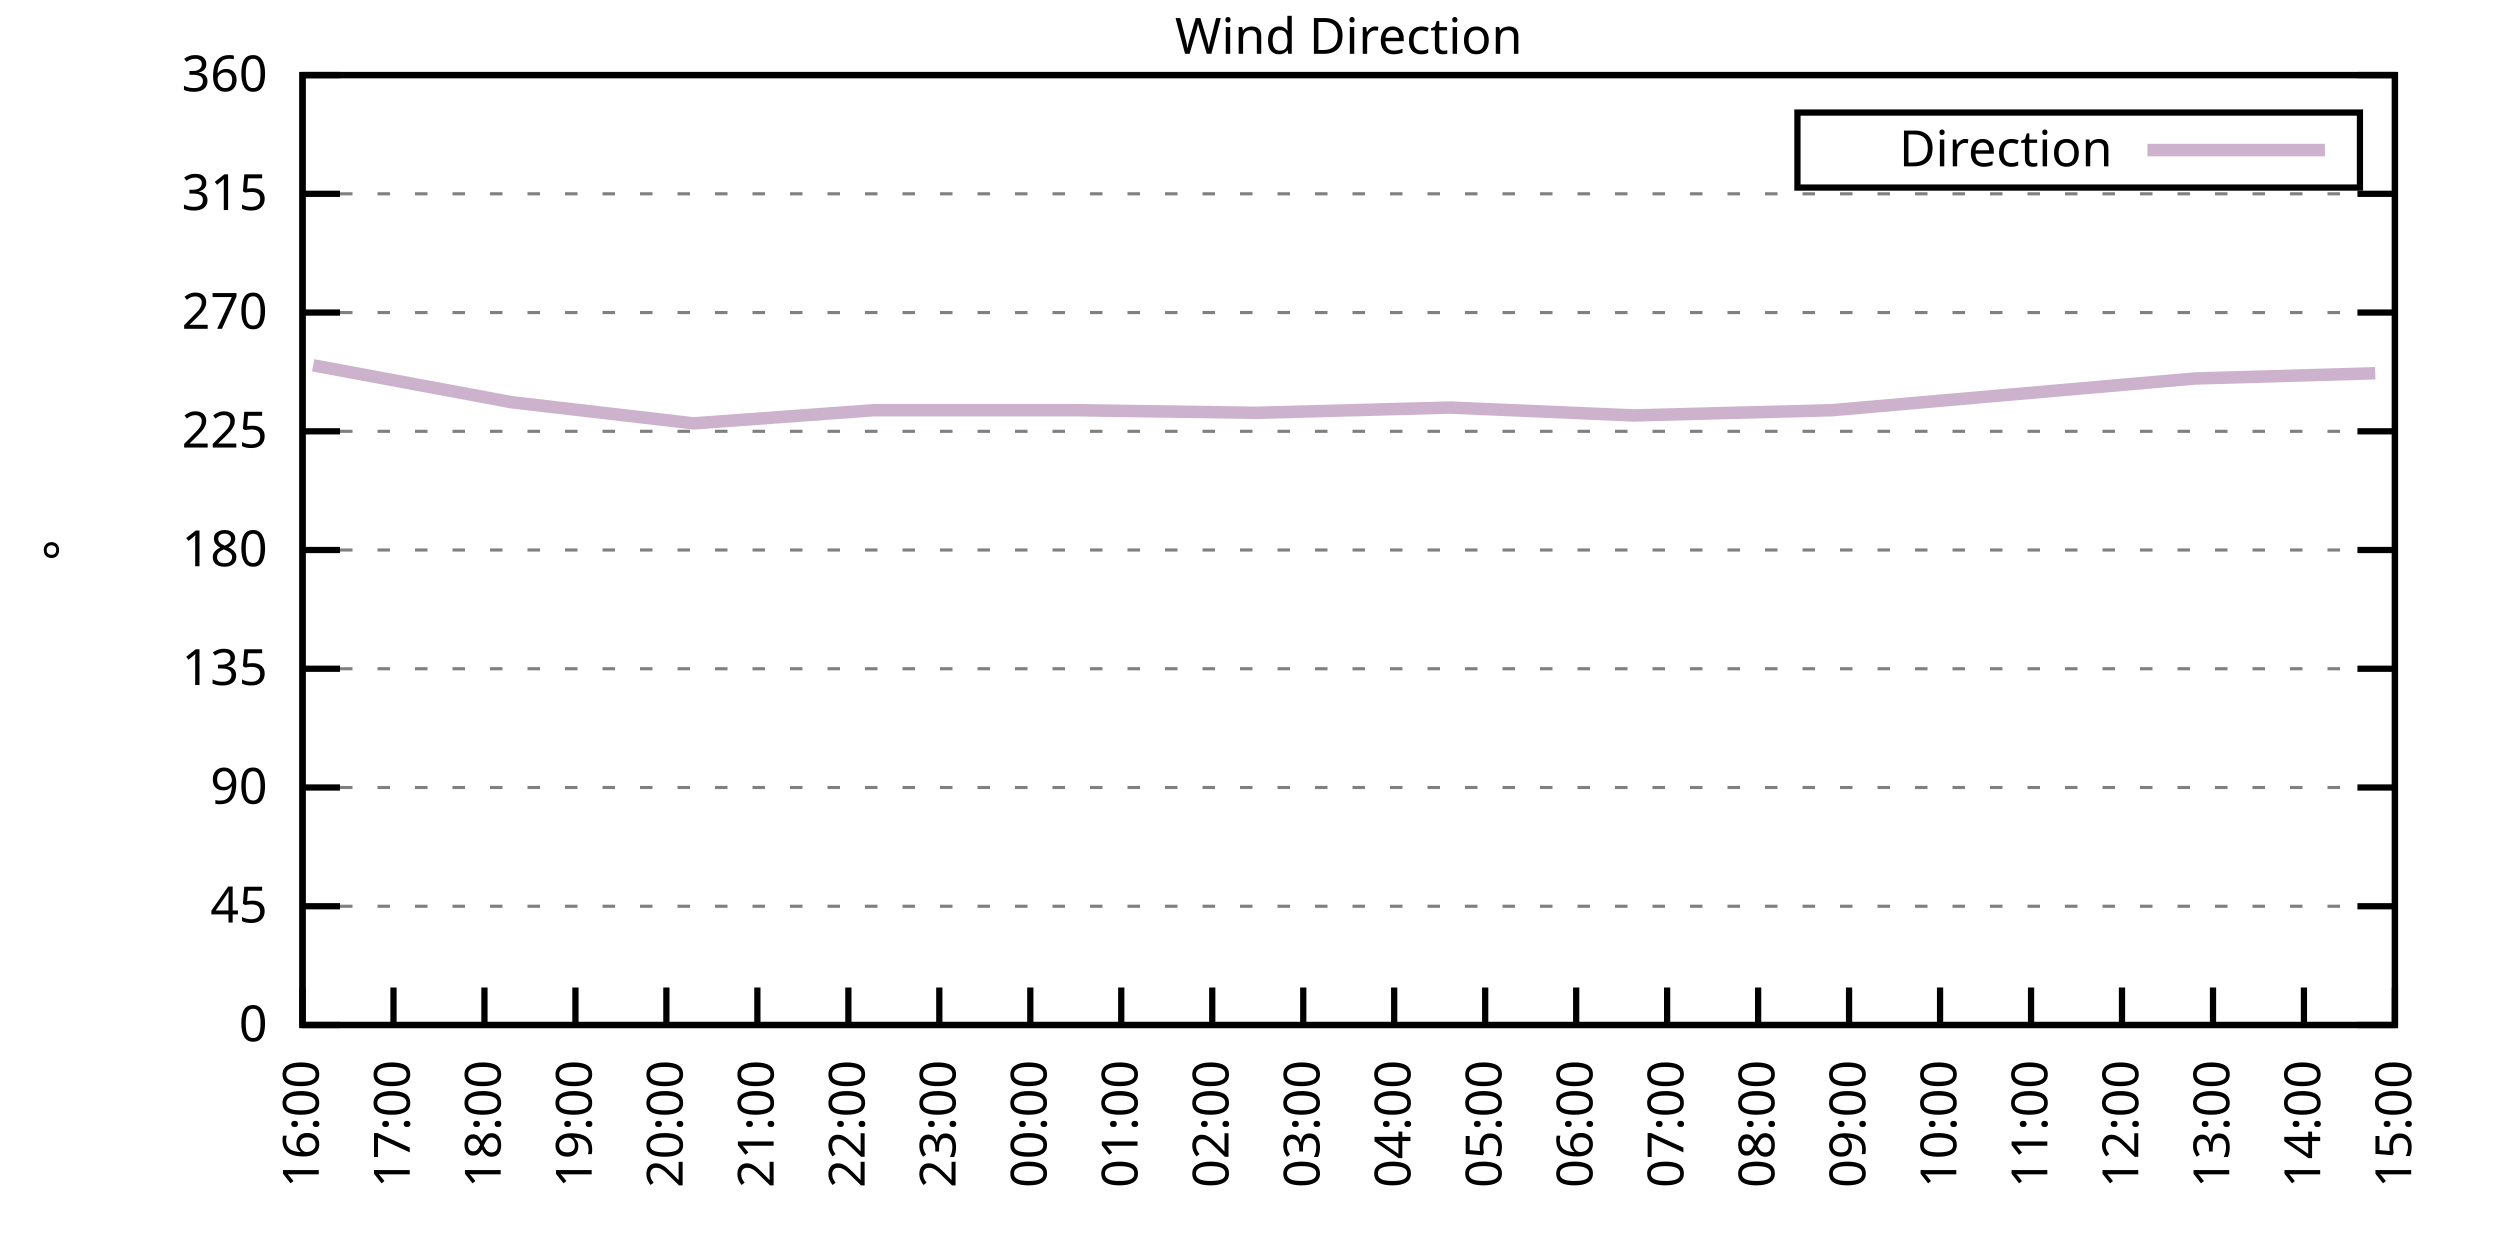
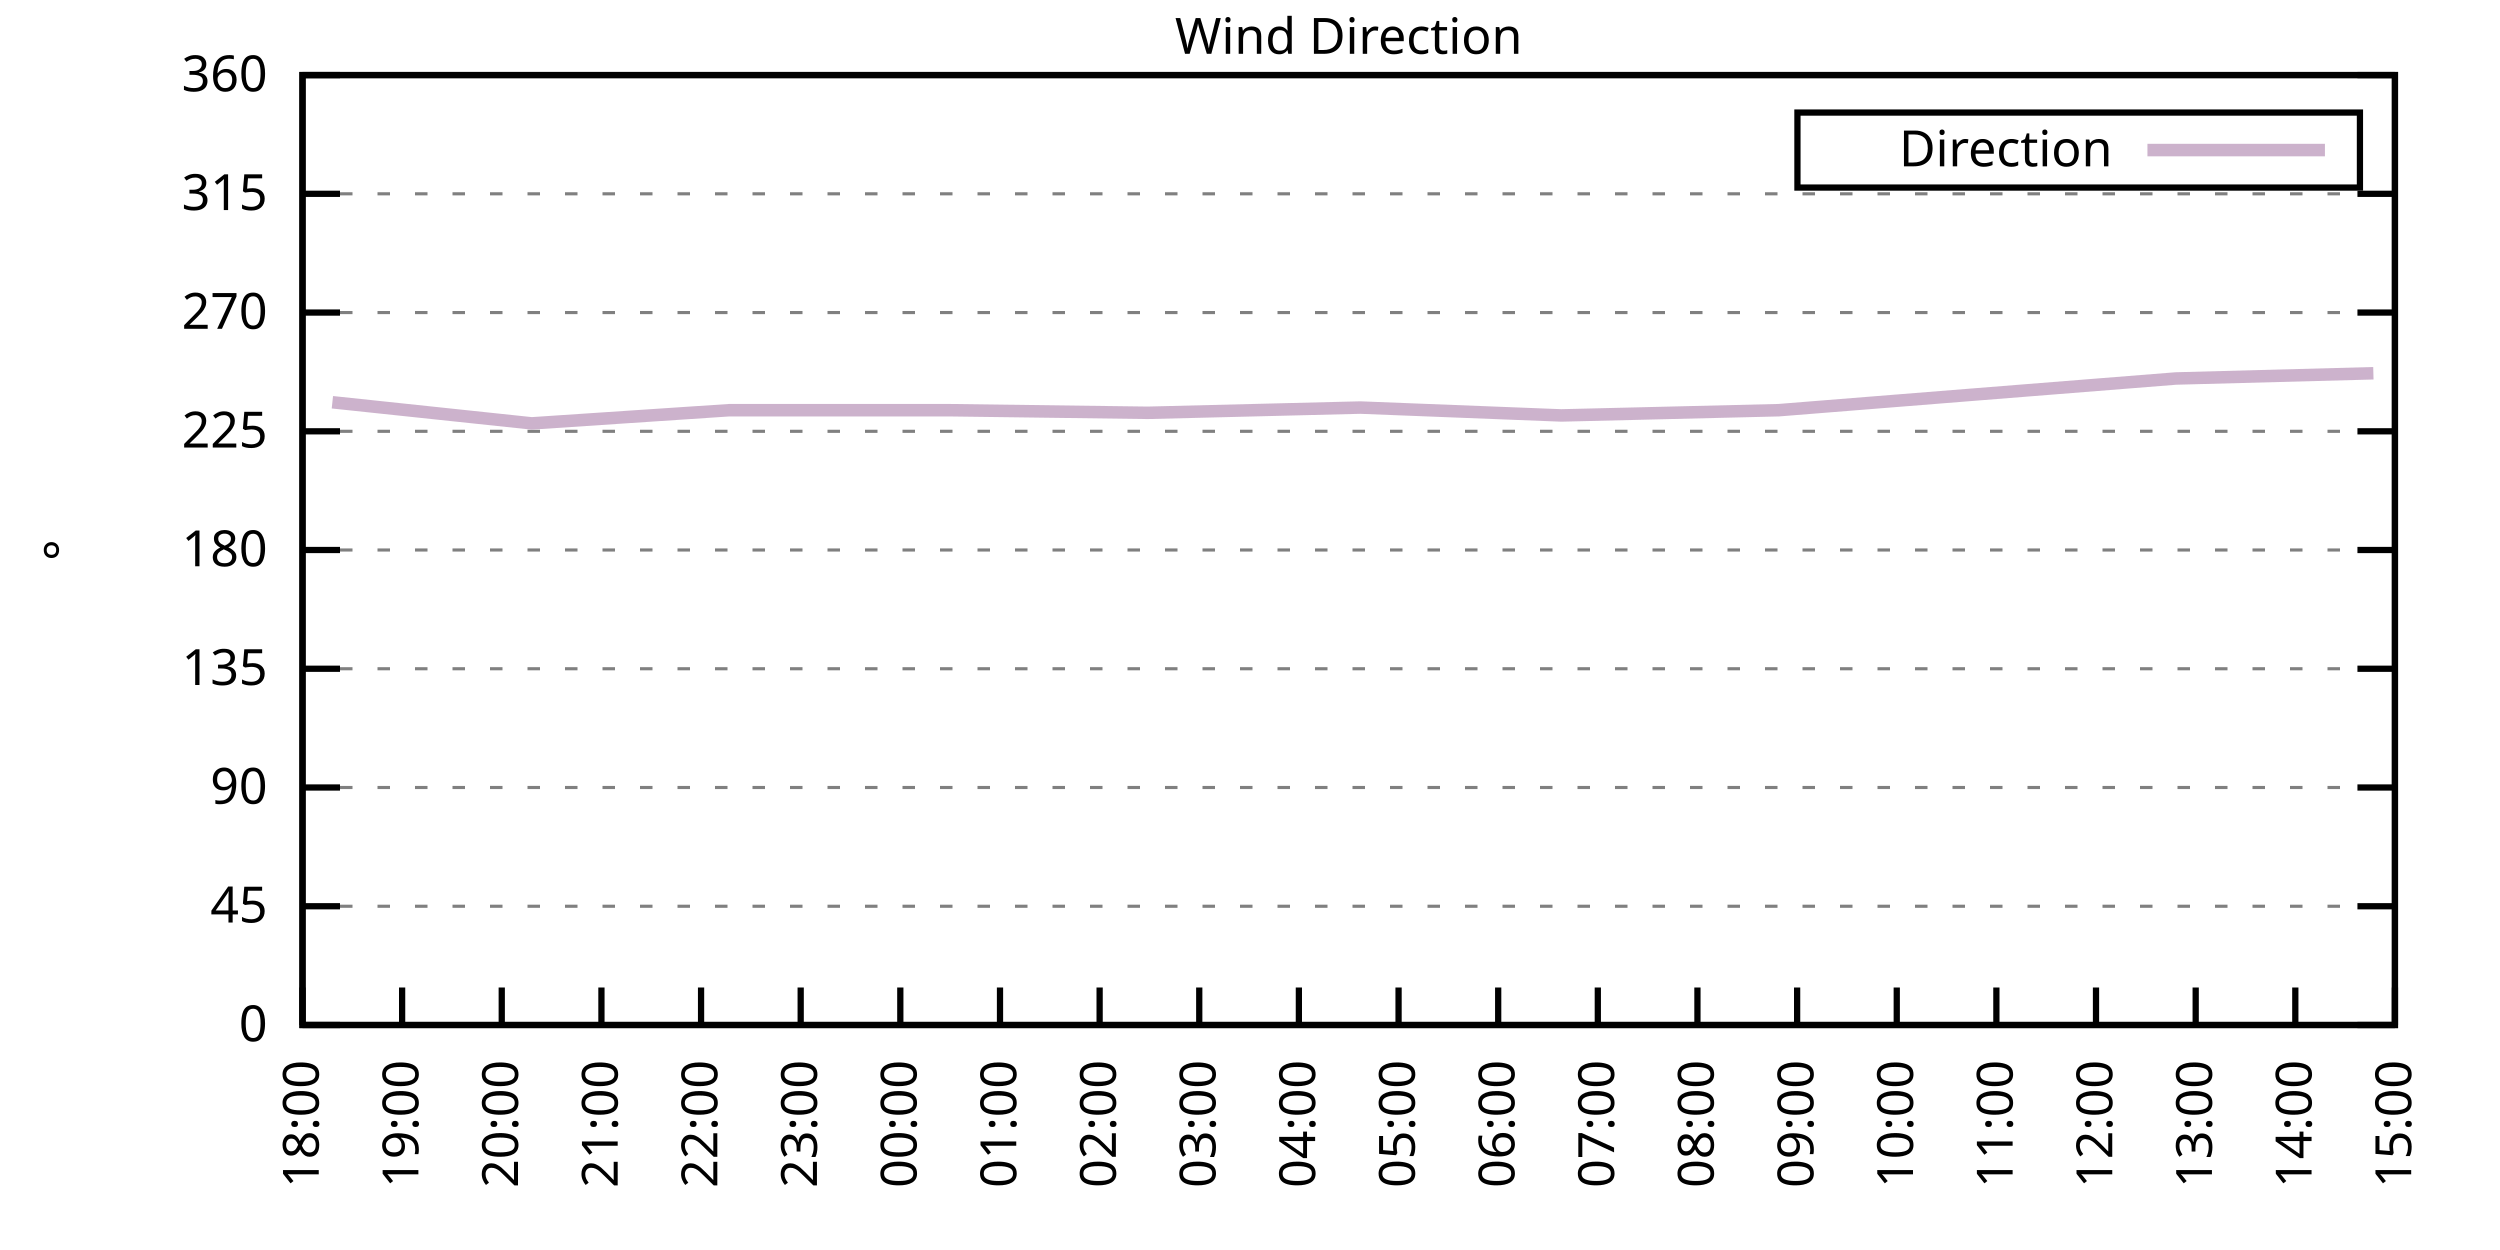
<svg xmlns="http://www.w3.org/2000/svg" xmlns:xlink="http://www.w3.org/1999/xlink" width="400" height="200" viewBox="0 0 400 200">
  <g id="gnuplot_canvas">
    <rect x="0" y="0" width="400" height="200" fill="none" />
    <defs>
      <circle id="gpDot" r="0.5" stroke-width="0.5" stroke="currentColor" />
      <path id="gpPt0" stroke-width="0.333" stroke="currentColor" d="M-1,0 h2 M0,-1 v2" />
      <path id="gpPt1" stroke-width="0.333" stroke="currentColor" d="M-1,-1 L1,1 M1,-1 L-1,1" />
      <path id="gpPt2" stroke-width="0.333" stroke="currentColor" d="M-1,0 L1,0 M0,-1 L0,1 M-1,-1 L1,1 M-1,1 L1,-1" />
      <rect id="gpPt3" stroke-width="0.333" stroke="currentColor" x="-1" y="-1" width="2" height="2" />
      <rect id="gpPt4" stroke-width="0.333" stroke="currentColor" fill="currentColor" x="-1" y="-1" width="2" height="2" />
      <circle id="gpPt5" stroke-width="0.333" stroke="currentColor" cx="0" cy="0" r="1" />
      <use xlink:href="#gpPt5" id="gpPt6" fill="currentColor" stroke="none" />
      <path id="gpPt7" stroke-width="0.333" stroke="currentColor" d="M0,-1.33 L-1.33,0.67 L1.33,0.67 z" />
      <use xlink:href="#gpPt7" id="gpPt8" fill="currentColor" stroke="none" />
      <use xlink:href="#gpPt7" id="gpPt9" stroke="currentColor" transform="rotate(180)" />
      <use xlink:href="#gpPt9" id="gpPt10" fill="currentColor" stroke="none" />
      <use xlink:href="#gpPt3" id="gpPt11" stroke="currentColor" transform="rotate(45)" />
      <use xlink:href="#gpPt11" id="gpPt12" fill="currentColor" stroke="none" />
      <path id="gpPt13" stroke-width="0.333" stroke="currentColor" d="M0,1.330 L1.265,0.411 L0.782,-1.067 L-0.782,-1.076 L-1.265,0.411 z" />
      <use xlink:href="#gpPt13" id="gpPt14" fill="currentColor" stroke="none" />
      <filter id="textbox" filterUnits="objectBoundingBox" x="0" y="0" height="1" width="1">
        <feFlood flood-color="white" flood-opacity="1" result="bgnd" />
        <feComposite in="SourceGraphic" in2="bgnd" operator="atop" />
      </filter>
      <filter id="greybox" filterUnits="objectBoundingBox" x="0" y="0" height="1" width="1">
        <feFlood flood-color="lightgrey" flood-opacity="1" result="grey" />
        <feComposite in="SourceGraphic" in2="grey" operator="atop" />
      </filter>
    </defs>
    <g fill="none" color="white" stroke="currentColor" stroke-width="1.00" stroke-linecap="butt" stroke-linejoin="miter">
</g>
    <g fill="none" color="black" stroke="currentColor" stroke-width="1.00" stroke-linecap="butt" stroke-linejoin="miter">
      <g stroke="none" shape-rendering="crispEdges">
        <polygon fill="rgb(255, 255, 255)" points="48.40,164.00 383.18,164.00 383.18,12.02 48.40,12.02 " />
      </g>
    </g>
    <g fill="none" color="black" stroke="currentColor" stroke-width="1.00" stroke-linecap="butt" stroke-linejoin="miter">
</g>
    <g fill="none" color="black" stroke="black" stroke-width="0.50" stroke-linecap="butt" stroke-linejoin="miter">
</g>
    <g fill="none" color="gray" stroke="currentColor" stroke-width="0.50" stroke-linecap="butt" stroke-linejoin="miter">
      <path stroke="gray" stroke-dasharray="2,4" class="gridline" d="M48.40,164.00 L383.19,164.00  " />
    </g>
    <g fill="none" color="gray" stroke="gray" stroke-width="1.00" stroke-linecap="butt" stroke-linejoin="miter">
</g>
    <g fill="none" color="black" stroke="currentColor" stroke-width="1.00" stroke-linecap="butt" stroke-linejoin="miter">
      <path stroke="black" d="M48.40,164.00 L54.40,164.00 M383.19,164.00 L377.19,164.00  " />
      <g transform="translate(42.80,166.60)" stroke="none" fill="black" font-family="Sans" font-size="8.00" text-anchor="end">
        <text>
          <tspan font-family="Sans"> 0</tspan>
        </text>
      </g>
    </g>
    <g fill="none" color="black" stroke="currentColor" stroke-width="1.00" stroke-linecap="butt" stroke-linejoin="miter">
</g>
    <g fill="none" color="black" stroke="black" stroke-width="0.50" stroke-linecap="butt" stroke-linejoin="miter">
</g>
    <g fill="none" color="gray" stroke="currentColor" stroke-width="0.50" stroke-linecap="butt" stroke-linejoin="miter">
      <path stroke="gray" stroke-dasharray="2,4" class="gridline" d="M48.40,145.00 L383.19,145.00  " />
    </g>
    <g fill="none" color="gray" stroke="gray" stroke-width="1.00" stroke-linecap="butt" stroke-linejoin="miter">
</g>
    <g fill="none" color="black" stroke="currentColor" stroke-width="1.00" stroke-linecap="butt" stroke-linejoin="miter">
      <path stroke="black" d="M48.40,145.00 L54.40,145.00 M383.19,145.00 L377.19,145.00  " />
      <g transform="translate(42.80,147.60)" stroke="none" fill="black" font-family="Sans" font-size="8.00" text-anchor="end">
        <text>
          <tspan font-family="Sans"> 45</tspan>
        </text>
      </g>
    </g>
    <g fill="none" color="black" stroke="currentColor" stroke-width="1.00" stroke-linecap="butt" stroke-linejoin="miter">
</g>
    <g fill="none" color="black" stroke="black" stroke-width="0.50" stroke-linecap="butt" stroke-linejoin="miter">
</g>
    <g fill="none" color="gray" stroke="currentColor" stroke-width="0.50" stroke-linecap="butt" stroke-linejoin="miter">
      <path stroke="gray" stroke-dasharray="2,4" class="gridline" d="M48.40,126.00 L383.19,126.00  " />
    </g>
    <g fill="none" color="gray" stroke="gray" stroke-width="1.00" stroke-linecap="butt" stroke-linejoin="miter">
</g>
    <g fill="none" color="black" stroke="currentColor" stroke-width="1.00" stroke-linecap="butt" stroke-linejoin="miter">
      <path stroke="black" d="M48.40,126.00 L54.40,126.00 M383.19,126.00 L377.19,126.00  " />
      <g transform="translate(42.80,128.60)" stroke="none" fill="black" font-family="Sans" font-size="8.00" text-anchor="end">
        <text>
          <tspan font-family="Sans"> 90</tspan>
        </text>
      </g>
    </g>
    <g fill="none" color="black" stroke="currentColor" stroke-width="1.00" stroke-linecap="butt" stroke-linejoin="miter">
</g>
    <g fill="none" color="black" stroke="black" stroke-width="0.50" stroke-linecap="butt" stroke-linejoin="miter">
</g>
    <g fill="none" color="gray" stroke="currentColor" stroke-width="0.50" stroke-linecap="butt" stroke-linejoin="miter">
      <path stroke="gray" stroke-dasharray="2,4" class="gridline" d="M48.40,107.00 L383.19,107.00  " />
    </g>
    <g fill="none" color="gray" stroke="gray" stroke-width="1.00" stroke-linecap="butt" stroke-linejoin="miter">
</g>
    <g fill="none" color="black" stroke="currentColor" stroke-width="1.00" stroke-linecap="butt" stroke-linejoin="miter">
      <path stroke="black" d="M48.40,107.00 L54.40,107.00 M383.19,107.00 L377.19,107.00  " />
      <g transform="translate(42.80,109.60)" stroke="none" fill="black" font-family="Sans" font-size="8.00" text-anchor="end">
        <text>
          <tspan font-family="Sans"> 135</tspan>
        </text>
      </g>
    </g>
    <g fill="none" color="black" stroke="currentColor" stroke-width="1.00" stroke-linecap="butt" stroke-linejoin="miter">
</g>
    <g fill="none" color="black" stroke="black" stroke-width="0.50" stroke-linecap="butt" stroke-linejoin="miter">
</g>
    <g fill="none" color="gray" stroke="currentColor" stroke-width="0.50" stroke-linecap="butt" stroke-linejoin="miter">
      <path stroke="gray" stroke-dasharray="2,4" class="gridline" d="M48.40,88.00 L383.19,88.00  " />
    </g>
    <g fill="none" color="gray" stroke="gray" stroke-width="1.00" stroke-linecap="butt" stroke-linejoin="miter">
</g>
    <g fill="none" color="black" stroke="currentColor" stroke-width="1.00" stroke-linecap="butt" stroke-linejoin="miter">
      <path stroke="black" d="M48.40,88.00 L54.40,88.00 M383.19,88.00 L377.19,88.00  " />
      <g transform="translate(42.80,90.60)" stroke="none" fill="black" font-family="Sans" font-size="8.00" text-anchor="end">
        <text>
          <tspan font-family="Sans"> 180</tspan>
        </text>
      </g>
    </g>
    <g fill="none" color="black" stroke="currentColor" stroke-width="1.00" stroke-linecap="butt" stroke-linejoin="miter">
</g>
    <g fill="none" color="black" stroke="black" stroke-width="0.50" stroke-linecap="butt" stroke-linejoin="miter">
</g>
    <g fill="none" color="gray" stroke="currentColor" stroke-width="0.50" stroke-linecap="butt" stroke-linejoin="miter">
      <path stroke="gray" stroke-dasharray="2,4" class="gridline" d="M48.40,69.01 L383.19,69.01  " />
    </g>
    <g fill="none" color="gray" stroke="gray" stroke-width="1.00" stroke-linecap="butt" stroke-linejoin="miter">
</g>
    <g fill="none" color="black" stroke="currentColor" stroke-width="1.00" stroke-linecap="butt" stroke-linejoin="miter">
      <path stroke="black" d="M48.40,69.01 L54.40,69.01 M383.19,69.01 L377.19,69.01  " />
      <g transform="translate(42.80,71.61)" stroke="none" fill="black" font-family="Sans" font-size="8.00" text-anchor="end">
        <text>
          <tspan font-family="Sans"> 225</tspan>
        </text>
      </g>
    </g>
    <g fill="none" color="black" stroke="currentColor" stroke-width="1.00" stroke-linecap="butt" stroke-linejoin="miter">
</g>
    <g fill="none" color="black" stroke="black" stroke-width="0.50" stroke-linecap="butt" stroke-linejoin="miter">
</g>
    <g fill="none" color="gray" stroke="currentColor" stroke-width="0.50" stroke-linecap="butt" stroke-linejoin="miter">
      <path stroke="gray" stroke-dasharray="2,4" class="gridline" d="M48.40,50.01 L383.19,50.01  " />
    </g>
    <g fill="none" color="gray" stroke="gray" stroke-width="1.00" stroke-linecap="butt" stroke-linejoin="miter">
</g>
    <g fill="none" color="black" stroke="currentColor" stroke-width="1.00" stroke-linecap="butt" stroke-linejoin="miter">
      <path stroke="black" d="M48.40,50.01 L54.40,50.01 M383.19,50.01 L377.19,50.01  " />
      <g transform="translate(42.80,52.61)" stroke="none" fill="black" font-family="Sans" font-size="8.00" text-anchor="end">
        <text>
          <tspan font-family="Sans"> 270</tspan>
        </text>
      </g>
    </g>
    <g fill="none" color="black" stroke="currentColor" stroke-width="1.00" stroke-linecap="butt" stroke-linejoin="miter">
</g>
    <g fill="none" color="black" stroke="black" stroke-width="0.50" stroke-linecap="butt" stroke-linejoin="miter">
</g>
    <g fill="none" color="gray" stroke="currentColor" stroke-width="0.50" stroke-linecap="butt" stroke-linejoin="miter">
      <path stroke="gray" stroke-dasharray="2,4" class="gridline" d="M48.40,31.01 L383.19,31.01  " />
    </g>
    <g fill="none" color="gray" stroke="gray" stroke-width="1.00" stroke-linecap="butt" stroke-linejoin="miter">
</g>
    <g fill="none" color="black" stroke="currentColor" stroke-width="1.00" stroke-linecap="butt" stroke-linejoin="miter">
      <path stroke="black" d="M48.40,31.01 L54.40,31.01 M383.19,31.01 L377.19,31.01  " />
      <g transform="translate(42.80,33.61)" stroke="none" fill="black" font-family="Sans" font-size="8.00" text-anchor="end">
        <text>
          <tspan font-family="Sans"> 315</tspan>
        </text>
      </g>
    </g>
    <g fill="none" color="black" stroke="currentColor" stroke-width="1.00" stroke-linecap="butt" stroke-linejoin="miter">
</g>
    <g fill="none" color="black" stroke="black" stroke-width="0.50" stroke-linecap="butt" stroke-linejoin="miter">
</g>
    <g fill="none" color="gray" stroke="currentColor" stroke-width="0.50" stroke-linecap="butt" stroke-linejoin="miter">
      <path stroke="gray" stroke-dasharray="2,4" class="gridline" d="M48.40,12.01 L383.19,12.01  " />
    </g>
    <g fill="none" color="gray" stroke="gray" stroke-width="1.00" stroke-linecap="butt" stroke-linejoin="miter">
</g>
    <g fill="none" color="black" stroke="currentColor" stroke-width="1.00" stroke-linecap="butt" stroke-linejoin="miter">
      <path stroke="black" d="M48.40,12.01 L54.40,12.01 M383.19,12.01 L377.19,12.01  " />
      <g transform="translate(42.80,14.61)" stroke="none" fill="black" font-family="Sans" font-size="8.00" text-anchor="end">
        <text>
          <tspan font-family="Sans"> 360</tspan>
        </text>
      </g>
    </g>
    <g fill="none" color="black" stroke="currentColor" stroke-width="1.00" stroke-linecap="butt" stroke-linejoin="miter">
      <path stroke="black" d="M48.40,164.00 L48.40,158.00  " />
      <g transform="translate(51.00,169.60) rotate(270.00)" stroke="none" fill="black" font-family="Sans" font-size="8.00" text-anchor="end">
        <text>
-           <tspan font-family="Sans">16:00</tspan>
-         </text>
-       </g>
-     </g>
-     <g fill="none" color="black" stroke="currentColor" stroke-width="1.00" stroke-linecap="butt" stroke-linejoin="miter">
-       <path stroke="black" d="M62.96,164.00 L62.96,158.00  " />
-       <g transform="translate(65.56,169.60) rotate(270.00)" stroke="none" fill="black" font-family="Sans" font-size="8.00" text-anchor="end">
-         <text>
-           <tspan font-family="Sans">17:00</tspan>
-         </text>
-       </g>
-     </g>
-     <g fill="none" color="black" stroke="currentColor" stroke-width="1.00" stroke-linecap="butt" stroke-linejoin="miter">
-       <path stroke="black" d="M77.51,164.00 L77.51,158.00  " />
-       <g transform="translate(80.11,169.60) rotate(270.00)" stroke="none" fill="black" font-family="Sans" font-size="8.00" text-anchor="end">
-         <text>
          <tspan font-family="Sans">18:00</tspan>
        </text>
      </g>
    </g>
    <g fill="none" color="black" stroke="currentColor" stroke-width="1.00" stroke-linecap="butt" stroke-linejoin="miter">
-       <path stroke="black" d="M92.07,164.00 L92.07,158.00  " />
-       <g transform="translate(94.67,169.60) rotate(270.00)" stroke="none" fill="black" font-family="Sans" font-size="8.00" text-anchor="end">
+       <path stroke="black" d="M64.34,164.00 L64.34,158.00  " />
+       <g transform="translate(66.94,169.60) rotate(270.00)" stroke="none" fill="black" font-family="Sans" font-size="8.00" text-anchor="end">
        <text>
          <tspan font-family="Sans">19:00</tspan>
        </text>
      </g>
    </g>
    <g fill="none" color="black" stroke="currentColor" stroke-width="1.00" stroke-linecap="butt" stroke-linejoin="miter">
-       <path stroke="black" d="M106.62,164.00 L106.62,158.00  " />
-       <g transform="translate(109.22,169.60) rotate(270.00)" stroke="none" fill="black" font-family="Sans" font-size="8.00" text-anchor="end">
+       <path stroke="black" d="M80.28,164.00 L80.28,158.00  " />
+       <g transform="translate(82.88,169.60) rotate(270.00)" stroke="none" fill="black" font-family="Sans" font-size="8.00" text-anchor="end">
        <text>
          <tspan font-family="Sans">20:00</tspan>
        </text>
      </g>
    </g>
    <g fill="none" color="black" stroke="currentColor" stroke-width="1.00" stroke-linecap="butt" stroke-linejoin="miter">
-       <path stroke="black" d="M121.18,164.00 L121.18,158.00  " />
-       <g transform="translate(123.78,169.60) rotate(270.00)" stroke="none" fill="black" font-family="Sans" font-size="8.00" text-anchor="end">
+       <path stroke="black" d="M96.23,164.00 L96.23,158.00  " />
+       <g transform="translate(98.83,169.60) rotate(270.00)" stroke="none" fill="black" font-family="Sans" font-size="8.00" text-anchor="end">
        <text>
          <tspan font-family="Sans">21:00</tspan>
        </text>
      </g>
    </g>
    <g fill="none" color="black" stroke="currentColor" stroke-width="1.00" stroke-linecap="butt" stroke-linejoin="miter">
-       <path stroke="black" d="M135.74,164.00 L135.74,158.00  " />
-       <g transform="translate(138.34,169.60) rotate(270.00)" stroke="none" fill="black" font-family="Sans" font-size="8.00" text-anchor="end">
+       <path stroke="black" d="M112.17,164.00 L112.17,158.00  " />
+       <g transform="translate(114.77,169.60) rotate(270.00)" stroke="none" fill="black" font-family="Sans" font-size="8.00" text-anchor="end">
        <text>
          <tspan font-family="Sans">22:00</tspan>
        </text>
      </g>
    </g>
    <g fill="none" color="black" stroke="currentColor" stroke-width="1.00" stroke-linecap="butt" stroke-linejoin="miter">
-       <path stroke="black" d="M150.29,164.00 L150.29,158.00  " />
-       <g transform="translate(152.89,169.60) rotate(270.00)" stroke="none" fill="black" font-family="Sans" font-size="8.00" text-anchor="end">
+       <path stroke="black" d="M128.11,164.00 L128.11,158.00  " />
+       <g transform="translate(130.71,169.60) rotate(270.00)" stroke="none" fill="black" font-family="Sans" font-size="8.00" text-anchor="end">
        <text>
          <tspan font-family="Sans">23:00</tspan>
        </text>
      </g>
    </g>
    <g fill="none" color="black" stroke="currentColor" stroke-width="1.00" stroke-linecap="butt" stroke-linejoin="miter">
-       <path stroke="black" d="M164.85,164.00 L164.85,158.00  " />
-       <g transform="translate(167.45,169.60) rotate(270.00)" stroke="none" fill="black" font-family="Sans" font-size="8.00" text-anchor="end">
+       <path stroke="black" d="M144.05,164.00 L144.05,158.00  " />
+       <g transform="translate(146.65,169.60) rotate(270.00)" stroke="none" fill="black" font-family="Sans" font-size="8.00" text-anchor="end">
        <text>
          <tspan font-family="Sans">00:00</tspan>
        </text>
      </g>
    </g>
    <g fill="none" color="black" stroke="currentColor" stroke-width="1.00" stroke-linecap="butt" stroke-linejoin="miter">
-       <path stroke="black" d="M179.40,164.00 L179.40,158.00  " />
-       <g transform="translate(182.00,169.60) rotate(270.00)" stroke="none" fill="black" font-family="Sans" font-size="8.00" text-anchor="end">
+       <path stroke="black" d="M160.00,164.00 L160.00,158.00  " />
+       <g transform="translate(162.60,169.60) rotate(270.00)" stroke="none" fill="black" font-family="Sans" font-size="8.00" text-anchor="end">
        <text>
          <tspan font-family="Sans">01:00</tspan>
        </text>
      </g>
    </g>
    <g fill="none" color="black" stroke="currentColor" stroke-width="1.00" stroke-linecap="butt" stroke-linejoin="miter">
-       <path stroke="black" d="M193.96,164.00 L193.96,158.00  " />
-       <g transform="translate(196.56,169.60) rotate(270.00)" stroke="none" fill="black" font-family="Sans" font-size="8.00" text-anchor="end">
+       <path stroke="black" d="M175.94,164.00 L175.94,158.00  " />
+       <g transform="translate(178.54,169.60) rotate(270.00)" stroke="none" fill="black" font-family="Sans" font-size="8.00" text-anchor="end">
        <text>
          <tspan font-family="Sans">02:00</tspan>
        </text>
      </g>
    </g>
    <g fill="none" color="black" stroke="currentColor" stroke-width="1.00" stroke-linecap="butt" stroke-linejoin="miter">
-       <path stroke="black" d="M208.52,164.00 L208.52,158.00  " />
-       <g transform="translate(211.12,169.60) rotate(270.00)" stroke="none" fill="black" font-family="Sans" font-size="8.00" text-anchor="end">
+       <path stroke="black" d="M191.88,164.00 L191.88,158.00  " />
+       <g transform="translate(194.48,169.60) rotate(270.00)" stroke="none" fill="black" font-family="Sans" font-size="8.00" text-anchor="end">
        <text>
          <tspan font-family="Sans">03:00</tspan>
        </text>
      </g>
    </g>
    <g fill="none" color="black" stroke="currentColor" stroke-width="1.00" stroke-linecap="butt" stroke-linejoin="miter">
-       <path stroke="black" d="M223.07,164.00 L223.07,158.00  " />
-       <g transform="translate(225.67,169.60) rotate(270.00)" stroke="none" fill="black" font-family="Sans" font-size="8.00" text-anchor="end">
+       <path stroke="black" d="M207.82,164.00 L207.82,158.00  " />
+       <g transform="translate(210.42,169.60) rotate(270.00)" stroke="none" fill="black" font-family="Sans" font-size="8.00" text-anchor="end">
        <text>
          <tspan font-family="Sans">04:00</tspan>
        </text>
      </g>
    </g>
    <g fill="none" color="black" stroke="currentColor" stroke-width="1.00" stroke-linecap="butt" stroke-linejoin="miter">
-       <path stroke="black" d="M237.63,164.00 L237.63,158.00  " />
-       <g transform="translate(240.23,169.60) rotate(270.00)" stroke="none" fill="black" font-family="Sans" font-size="8.00" text-anchor="end">
+       <path stroke="black" d="M223.77,164.00 L223.77,158.00  " />
+       <g transform="translate(226.37,169.60) rotate(270.00)" stroke="none" fill="black" font-family="Sans" font-size="8.00" text-anchor="end">
        <text>
          <tspan font-family="Sans">05:00</tspan>
        </text>
      </g>
    </g>
    <g fill="none" color="black" stroke="currentColor" stroke-width="1.00" stroke-linecap="butt" stroke-linejoin="miter">
-       <path stroke="black" d="M252.19,164.00 L252.19,158.00  " />
-       <g transform="translate(254.79,169.60) rotate(270.00)" stroke="none" fill="black" font-family="Sans" font-size="8.00" text-anchor="end">
+       <path stroke="black" d="M239.71,164.00 L239.71,158.00  " />
+       <g transform="translate(242.31,169.60) rotate(270.00)" stroke="none" fill="black" font-family="Sans" font-size="8.00" text-anchor="end">
        <text>
          <tspan font-family="Sans">06:00</tspan>
        </text>
      </g>
    </g>
    <g fill="none" color="black" stroke="currentColor" stroke-width="1.00" stroke-linecap="butt" stroke-linejoin="miter">
-       <path stroke="black" d="M266.74,164.00 L266.74,158.00  " />
-       <g transform="translate(269.34,169.60) rotate(270.00)" stroke="none" fill="black" font-family="Sans" font-size="8.00" text-anchor="end">
+       <path stroke="black" d="M255.65,164.00 L255.65,158.00  " />
+       <g transform="translate(258.25,169.60) rotate(270.00)" stroke="none" fill="black" font-family="Sans" font-size="8.00" text-anchor="end">
        <text>
          <tspan font-family="Sans">07:00</tspan>
        </text>
      </g>
    </g>
    <g fill="none" color="black" stroke="currentColor" stroke-width="1.00" stroke-linecap="butt" stroke-linejoin="miter">
-       <path stroke="black" d="M281.30,164.00 L281.30,158.00  " />
-       <g transform="translate(283.90,169.60) rotate(270.00)" stroke="none" fill="black" font-family="Sans" font-size="8.00" text-anchor="end">
+       <path stroke="black" d="M271.59,164.00 L271.59,158.00  " />
+       <g transform="translate(274.19,169.60) rotate(270.00)" stroke="none" fill="black" font-family="Sans" font-size="8.00" text-anchor="end">
        <text>
          <tspan font-family="Sans">08:00</tspan>
        </text>
      </g>
    </g>
    <g fill="none" color="black" stroke="currentColor" stroke-width="1.00" stroke-linecap="butt" stroke-linejoin="miter">
-       <path stroke="black" d="M295.85,164.00 L295.85,158.00  " />
-       <g transform="translate(298.45,169.60) rotate(270.00)" stroke="none" fill="black" font-family="Sans" font-size="8.00" text-anchor="end">
+       <path stroke="black" d="M287.54,164.00 L287.54,158.00  " />
+       <g transform="translate(290.14,169.60) rotate(270.00)" stroke="none" fill="black" font-family="Sans" font-size="8.00" text-anchor="end">
        <text>
          <tspan font-family="Sans">09:00</tspan>
        </text>
      </g>
    </g>
    <g fill="none" color="black" stroke="currentColor" stroke-width="1.00" stroke-linecap="butt" stroke-linejoin="miter">
-       <path stroke="black" d="M310.41,164.00 L310.41,158.00  " />
-       <g transform="translate(313.01,169.60) rotate(270.00)" stroke="none" fill="black" font-family="Sans" font-size="8.00" text-anchor="end">
+       <path stroke="black" d="M303.48,164.00 L303.48,158.00  " />
+       <g transform="translate(306.08,169.60) rotate(270.00)" stroke="none" fill="black" font-family="Sans" font-size="8.00" text-anchor="end">
        <text>
          <tspan font-family="Sans">10:00</tspan>
        </text>
      </g>
    </g>
    <g fill="none" color="black" stroke="currentColor" stroke-width="1.00" stroke-linecap="butt" stroke-linejoin="miter">
-       <path stroke="black" d="M324.97,164.00 L324.97,158.00  " />
-       <g transform="translate(327.57,169.60) rotate(270.00)" stroke="none" fill="black" font-family="Sans" font-size="8.00" text-anchor="end">
+       <path stroke="black" d="M319.42,164.00 L319.42,158.00  " />
+       <g transform="translate(322.02,169.60) rotate(270.00)" stroke="none" fill="black" font-family="Sans" font-size="8.00" text-anchor="end">
        <text>
          <tspan font-family="Sans">11:00</tspan>
        </text>
      </g>
    </g>
    <g fill="none" color="black" stroke="currentColor" stroke-width="1.00" stroke-linecap="butt" stroke-linejoin="miter">
-       <path stroke="black" d="M339.52,164.00 L339.52,158.00  " />
-       <g transform="translate(342.12,169.60) rotate(270.00)" stroke="none" fill="black" font-family="Sans" font-size="8.00" text-anchor="end">
+       <path stroke="black" d="M335.36,164.00 L335.36,158.00  " />
+       <g transform="translate(337.96,169.60) rotate(270.00)" stroke="none" fill="black" font-family="Sans" font-size="8.00" text-anchor="end">
        <text>
          <tspan font-family="Sans">12:00</tspan>
        </text>
      </g>
    </g>
    <g fill="none" color="black" stroke="currentColor" stroke-width="1.00" stroke-linecap="butt" stroke-linejoin="miter">
-       <path stroke="black" d="M354.08,164.00 L354.08,158.00  " />
-       <g transform="translate(356.68,169.60) rotate(270.00)" stroke="none" fill="black" font-family="Sans" font-size="8.00" text-anchor="end">
+       <path stroke="black" d="M351.31,164.00 L351.31,158.00  " />
+       <g transform="translate(353.91,169.60) rotate(270.00)" stroke="none" fill="black" font-family="Sans" font-size="8.00" text-anchor="end">
        <text>
          <tspan font-family="Sans">13:00</tspan>
        </text>
      </g>
    </g>
    <g fill="none" color="black" stroke="currentColor" stroke-width="1.00" stroke-linecap="butt" stroke-linejoin="miter">
-       <path stroke="black" d="M368.63,164.00 L368.63,158.00  " />
-       <g transform="translate(371.23,169.60) rotate(270.00)" stroke="none" fill="black" font-family="Sans" font-size="8.00" text-anchor="end">
+       <path stroke="black" d="M367.25,164.00 L367.25,158.00  " />
+       <g transform="translate(369.85,169.60) rotate(270.00)" stroke="none" fill="black" font-family="Sans" font-size="8.00" text-anchor="end">
        <text>
          <tspan font-family="Sans">14:00</tspan>
        </text>
      </g>
    </g>
    <g fill="none" color="black" stroke="currentColor" stroke-width="1.00" stroke-linecap="butt" stroke-linejoin="miter">
      <path stroke="black" d="M383.19,164.00 L383.19,158.00  " />
      <g transform="translate(385.79,169.60) rotate(270.00)" stroke="none" fill="black" font-family="Sans" font-size="8.00" text-anchor="end">
        <text>
          <tspan font-family="Sans">15:00</tspan>
        </text>
      </g>
    </g>
    <g fill="none" color="black" stroke="currentColor" stroke-width="1.00" stroke-linecap="butt" stroke-linejoin="miter">
</g>
    <g fill="none" color="black" stroke="currentColor" stroke-width="1.00" stroke-linecap="butt" stroke-linejoin="miter">
      <path stroke="black" d="M48.40,12.01 L48.40,164.00 L383.19,164.00 L383.19,12.01 L48.40,12.01 Z  " />
    </g>
    <g fill="none" color="black" stroke="currentColor" stroke-width="1.00" stroke-linecap="butt" stroke-linejoin="miter">
</g>
    <g fill="none" color="black" stroke="currentColor" stroke-width="1.00" stroke-linecap="butt" stroke-linejoin="miter">
      <path stroke="black" d="M287.59,30.01 L287.59,18.01 L377.59,18.01 L377.59,30.01 L287.59,30.01 Z  " />
    </g>
    <g id="Wind_direction_plot_1">
      <g fill="none" color="white" stroke="black" stroke-width="2.00" stroke-linecap="butt" stroke-linejoin="miter">
</g>
      <g fill="none" color="black" stroke="currentColor" stroke-width="2.00" stroke-linecap="butt" stroke-linejoin="miter">
        <g transform="translate(337.99,26.61)" stroke="none" fill="black" font-family="Sans" font-size="8.00" text-anchor="end">
          <text>
            <tspan font-family="Sans">Direction</tspan>
          </text>
        </g>
      </g>
      <g fill="none" color="black" stroke="currentColor" stroke-width="2.00" stroke-linecap="butt" stroke-linejoin="miter">
-         <path stroke="rgb(204, 178, 204)" d="M343.59,24.01 L371.99,24.01 M50.10,58.45 L81.88,64.36 L110.99,67.74 L139.86,65.63 L171.88,65.63 L201.00,66.05   L232.05,65.21 L261.40,66.47 L293.18,65.63 L322.05,63.10 L351.17,60.56 L380.04,59.72  " />
+         <path stroke="rgb(204, 178, 204)" d="M343.59,24.01 L371.99,24.01 M53.18,64.36 L85.07,67.74 L116.69,65.63 L151.76,65.63 L183.64,66.05 L217.65,65.21   L249.81,66.47 L284.61,65.63 L316.23,63.10 L348.12,60.56 L379.74,59.72  " />
      </g>
    </g>
    <g fill="none" color="black" stroke="currentColor" stroke-width="2.00" stroke-linecap="butt" stroke-linejoin="miter">
</g>
    <g fill="none" color="black" stroke="black" stroke-width="1.00" stroke-linecap="butt" stroke-linejoin="miter">
</g>
    <g fill="none" color="black" stroke="currentColor" stroke-width="1.00" stroke-linecap="butt" stroke-linejoin="miter">
      <path stroke="black" d="M48.40,12.01 L48.40,164.00 L383.19,164.00 L383.19,12.01 L48.40,12.01 Z  " />
      <g transform="translate(12.80,88.01) rotate(270.00)" stroke="none" fill="black" font-family="Sans" font-size="8.00" text-anchor="middle">
        <text>
          <tspan font-family="Sans">°</tspan>
        </text>
      </g>
    </g>
    <g fill="none" color="black" stroke="currentColor" stroke-width="1.00" stroke-linecap="butt" stroke-linejoin="miter">
</g>
    <g fill="none" color="black" stroke="currentColor" stroke-width="1.00" stroke-linecap="butt" stroke-linejoin="miter">
      <g transform="translate(215.79,8.61)" stroke="none" fill="black" font-family="Sans" font-size="8.00" text-anchor="middle">
        <text>
          <tspan font-family="Sans">Wind Direction</tspan>
        </text>
      </g>
    </g>
    <g fill="none" color="black" stroke="currentColor" stroke-width="1.00" stroke-linecap="butt" stroke-linejoin="miter">
</g>
  </g>
</svg>
